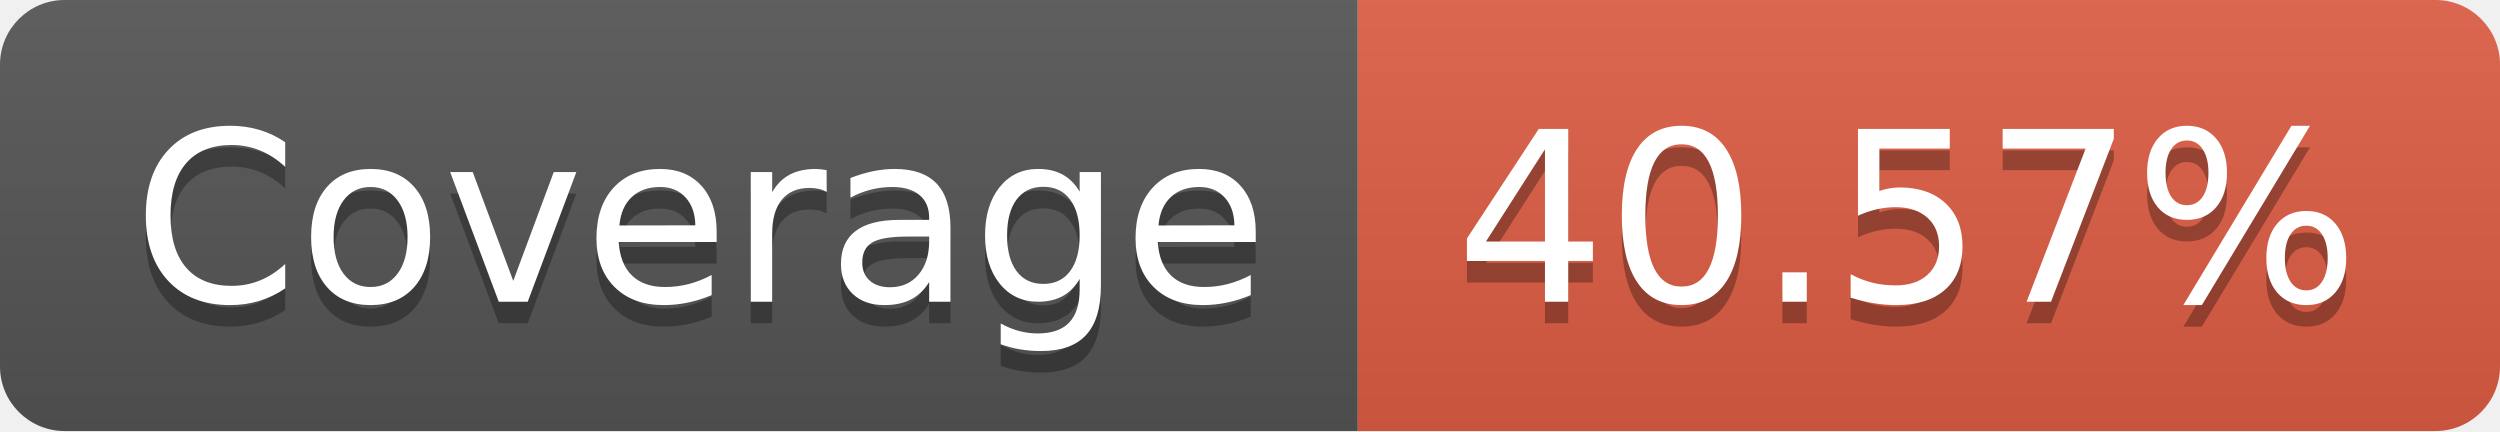
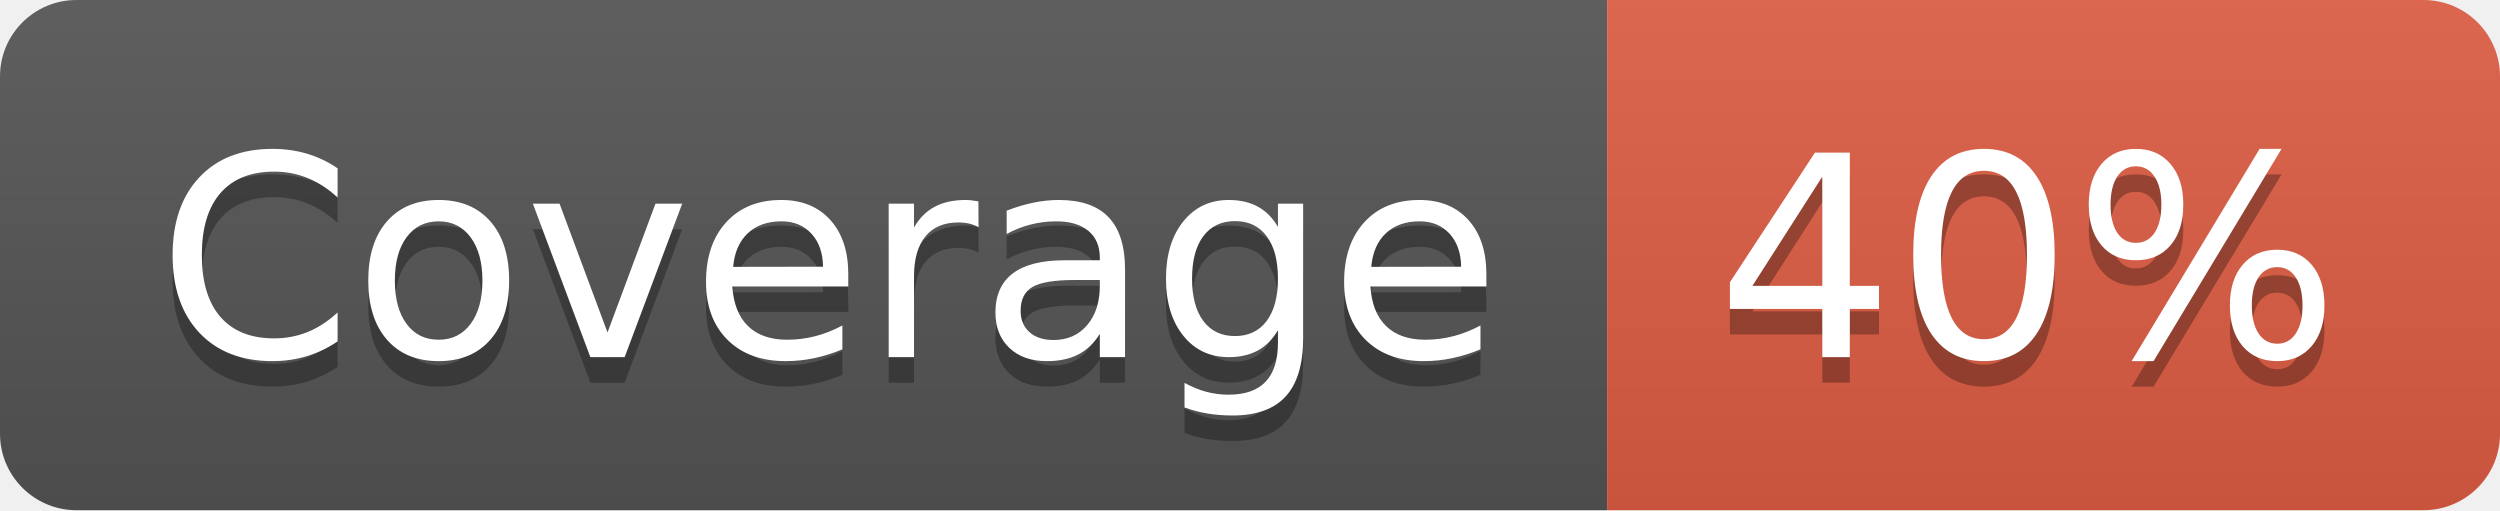
- <svg xmlns="http://www.w3.org/2000/svg" width="116" height="20" role="img" aria-label="Coverage: 40.57%">
+ <svg xmlns="http://www.w3.org/2000/svg" width="98" height="20" role="img" aria-label="Coverage: 40%">
  <linearGradient id="s" x2="0" y2="100%">
    <stop offset="0" stop-color="#bbb" stop-opacity=".1" />
    <stop offset="1" stop-opacity=".1" />
  </linearGradient>
  <clipPath id="r">
-     <rect width="116" height="20" rx="3" fill="#fff" />
+     <rect width="98" height="20" rx="3" fill="#fff" />
  </clipPath>
  <g clip-path="url(#r)">
    <rect width="63" height="20" fill="#555" />
-     <rect x="63" width="53" height="20" fill="#e05d44" />
-     <rect width="116" height="20" fill="url(#s)" />
+     <rect x="63" width="35" height="20" fill="#e05d44" />
+     <rect width="98" height="20" fill="url(#s)" />
  </g>
  <g fill="#fff" text-anchor="middle" font-family="Verdana,Geneva,DejaVu Sans,sans-serif" text-rendering="geometricPrecision" font-size="110">
    <text aria-hidden="true" x="325" y="150" fill="#010101" fill-opacity=".3" transform="scale(.1)" textLength="530">Coverage</text>
    <text x="325" y="140" transform="scale(.1)" fill="#fff" textLength="530">Coverage</text>
-     <text aria-hidden="true" x="885" y="150" fill="#010101" fill-opacity=".3" transform="scale(.1)" textLength="430">40.57%</text>
-     <text x="885" y="140" transform="scale(.1)" fill="#fff" textLength="430">40.57%</text>
+     <text aria-hidden="true" x="795" y="150" fill="#010101" fill-opacity=".3" transform="scale(.1)" textLength="250">40%</text>
+     <text x="795" y="140" transform="scale(.1)" fill="#fff" textLength="250">40%</text>
  </g>
</svg>
